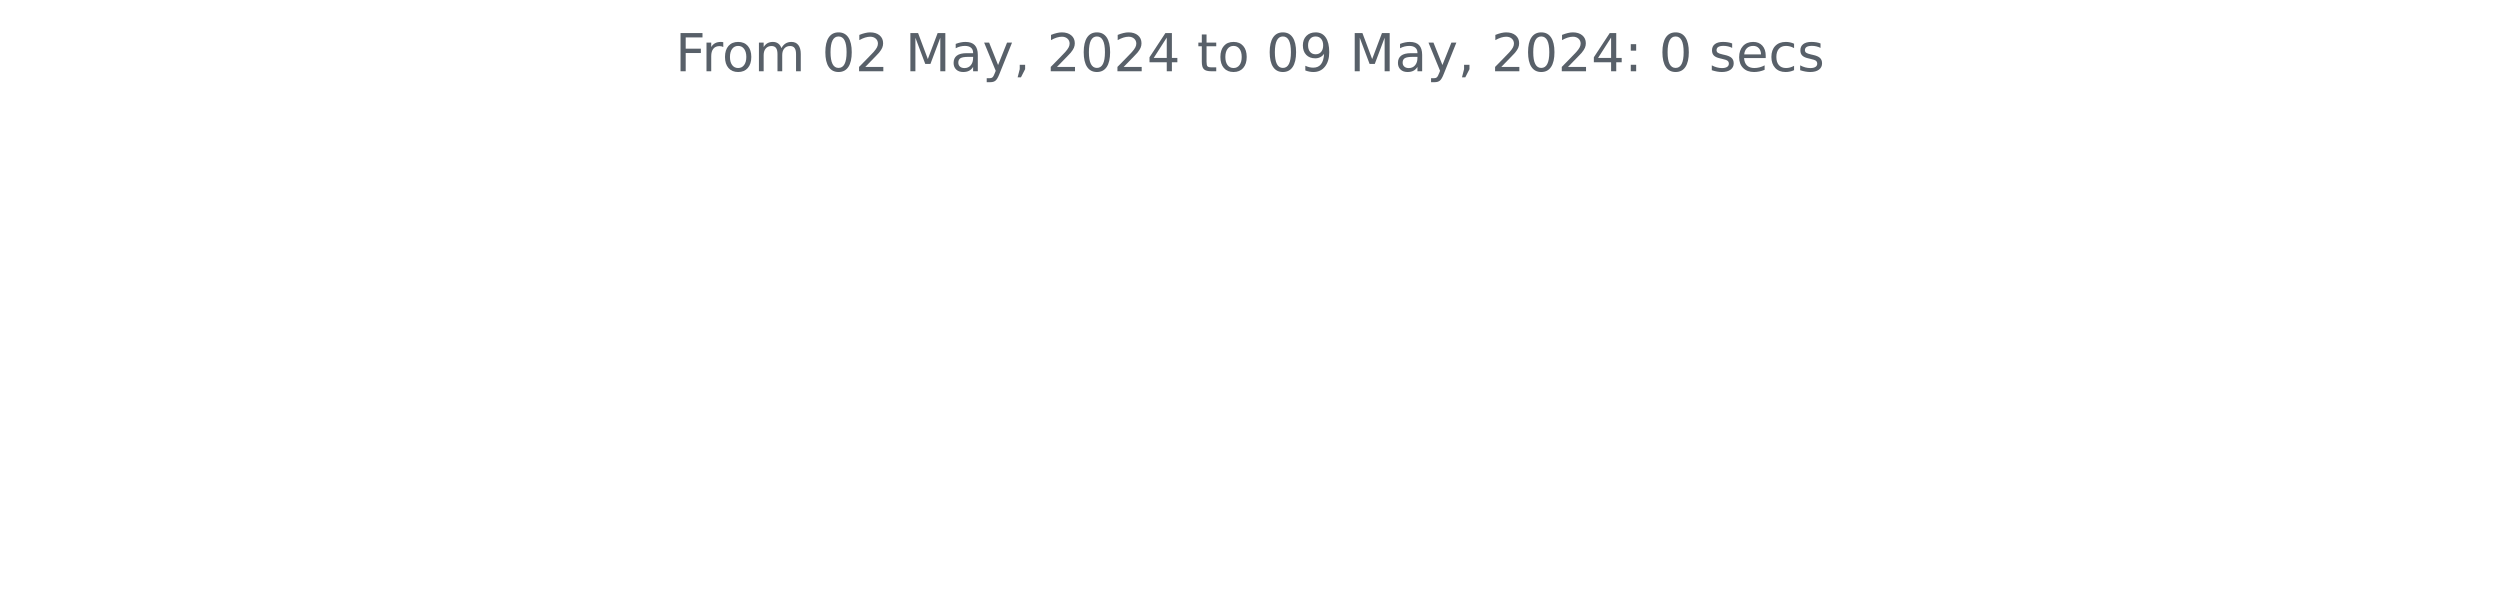
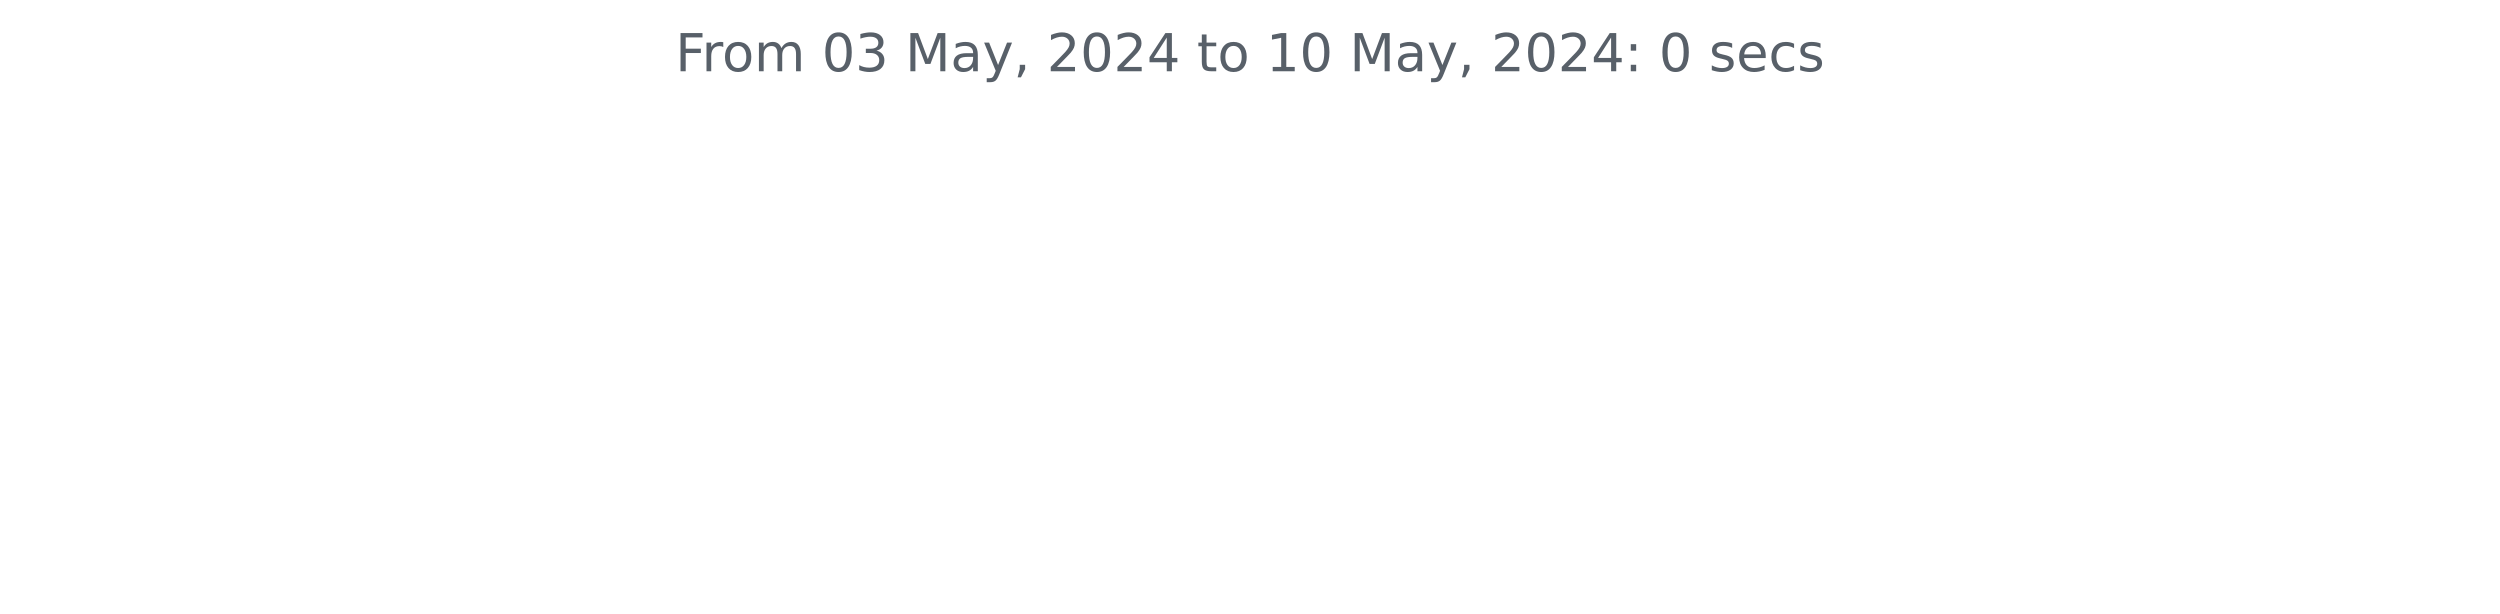
<svg xmlns="http://www.w3.org/2000/svg" xmlns:xlink="http://www.w3.org/1999/xlink" width="572.4pt" height="140.398pt" viewBox="0 0 572.4 140.398" version="1.1">
  <defs>
    <style type="text/css">*{stroke-linejoin: round; stroke-linecap: butt}</style>
  </defs>
  <g id="figure_1">
    <g id="patch_1">
      <path d="M 0 140.398  L 572.4 140.398  L 572.4 0  L 0 0  L 0 140.398  z " style="fill: none" />
    </g>
    <g id="axes_1">
      <g id="matplotlib.axis_1" />
      <g id="matplotlib.axis_2" />
      <g id="text_1">
        <g style="fill: #586069" transform="translate(154.6369 16.31812) scale(0.12 -0.12)">
          <defs>
            <path id="DejaVuSans-46" d="M 628 4666  L 3309 4666  L 3309 4134  L 1259 4134  L 1259 2759  L 3109 2759  L 3109 2228  L 1259 2228  L 1259 0  L 628 0  L 628 4666  z " transform="scale(0.015625)" />
            <path id="DejaVuSans-72" d="M 2631 2963  Q 2534 3019 2420 3045  Q 2306 3072 2169 3072  Q 1681 3072 1420 2755  Q 1159 2438 1159 1844  L 1159 0  L 581 0  L 581 3500  L 1159 3500  L 1159 2956  Q 1341 3275 1631 3429  Q 1922 3584 2338 3584  Q 2397 3584 2469 3576  Q 2541 3569 2628 3553  L 2631 2963  z " transform="scale(0.015625)" />
            <path id="DejaVuSans-6f" d="M 1959 3097  Q 1497 3097 1228 2736  Q 959 2375 959 1747  Q 959 1119 1226 758  Q 1494 397 1959 397  Q 2419 397 2687 759  Q 2956 1122 2956 1747  Q 2956 2369 2687 2733  Q 2419 3097 1959 3097  z M 1959 3584  Q 2709 3584 3137 3096  Q 3566 2609 3566 1747  Q 3566 888 3137 398  Q 2709 -91 1959 -91  Q 1206 -91 779 398  Q 353 888 353 1747  Q 353 2609 779 3096  Q 1206 3584 1959 3584  z " transform="scale(0.015625)" />
            <path id="DejaVuSans-6d" d="M 3328 2828  Q 3544 3216 3844 3400  Q 4144 3584 4550 3584  Q 5097 3584 5394 3201  Q 5691 2819 5691 2113  L 5691 0  L 5113 0  L 5113 2094  Q 5113 2597 4934 2840  Q 4756 3084 4391 3084  Q 3944 3084 3684 2787  Q 3425 2491 3425 1978  L 3425 0  L 2847 0  L 2847 2094  Q 2847 2600 2669 2842  Q 2491 3084 2119 3084  Q 1678 3084 1418 2786  Q 1159 2488 1159 1978  L 1159 0  L 581 0  L 581 3500  L 1159 3500  L 1159 2956  Q 1356 3278 1631 3431  Q 1906 3584 2284 3584  Q 2666 3584 2933 3390  Q 3200 3197 3328 2828  z " transform="scale(0.015625)" />
            <path id="DejaVuSans-20" transform="scale(0.015625)" />
            <path id="DejaVuSans-30" d="M 2034 4250  Q 1547 4250 1301 3770  Q 1056 3291 1056 2328  Q 1056 1369 1301 889  Q 1547 409 2034 409  Q 2525 409 2770 889  Q 3016 1369 3016 2328  Q 3016 3291 2770 3770  Q 2525 4250 2034 4250  z M 2034 4750  Q 2819 4750 3233 4129  Q 3647 3509 3647 2328  Q 3647 1150 3233 529  Q 2819 -91 2034 -91  Q 1250 -91 836 529  Q 422 1150 422 2328  Q 422 3509 836 4129  Q 1250 4750 2034 4750  z " transform="scale(0.015625)" />
-             <path id="DejaVuSans-32" d="M 1228 531  L 3431 531  L 3431 0  L 469 0  L 469 531  Q 828 903 1448 1529  Q 2069 2156 2228 2338  Q 2531 2678 2651 2914  Q 2772 3150 2772 3378  Q 2772 3750 2511 3984  Q 2250 4219 1831 4219  Q 1534 4219 1204 4116  Q 875 4013 500 3803  L 500 4441  Q 881 4594 1212 4672  Q 1544 4750 1819 4750  Q 2544 4750 2975 4387  Q 3406 4025 3406 3419  Q 3406 3131 3298 2873  Q 3191 2616 2906 2266  Q 2828 2175 2409 1742  Q 1991 1309 1228 531  z " transform="scale(0.015625)" />
+             <path id="DejaVuSans-33" d="M 2597 2516  Q 3050 2419 3304 2112  Q 3559 1806 3559 1356  Q 3559 666 3084 287  Q 2609 -91 1734 -91  Q 1441 -91 1130 -33  Q 819 25 488 141  L 488 750  Q 750 597 1062 519  Q 1375 441 1716 441  Q 2309 441 2620 675  Q 2931 909 2931 1356  Q 2931 1769 2642 2001  Q 2353 2234 1838 2234  L 1294 2234  L 1294 2753  L 1863 2753  Q 2328 2753 2575 2939  Q 2822 3125 2822 3475  Q 2822 3834 2567 4026  Q 2313 4219 1838 4219  Q 1578 4219 1281 4162  Q 984 4106 628 3988  L 628 4550  Q 988 4650 1302 4700  Q 1616 4750 1894 4750  Q 2613 4750 3031 4423  Q 3450 4097 3450 3541  Q 3450 3153 3228 2886  Q 3006 2619 2597 2516  z " transform="scale(0.015625)" />
            <path id="DejaVuSans-4d" d="M 628 4666  L 1569 4666  L 2759 1491  L 3956 4666  L 4897 4666  L 4897 0  L 4281 0  L 4281 4097  L 3078 897  L 2444 897  L 1241 4097  L 1241 0  L 628 0  L 628 4666  z " transform="scale(0.015625)" />
            <path id="DejaVuSans-61" d="M 2194 1759  Q 1497 1759 1228 1600  Q 959 1441 959 1056  Q 959 750 1161 570  Q 1363 391 1709 391  Q 2188 391 2477 730  Q 2766 1069 2766 1631  L 2766 1759  L 2194 1759  z M 3341 1997  L 3341 0  L 2766 0  L 2766 531  Q 2569 213 2275 61  Q 1981 -91 1556 -91  Q 1019 -91 701 211  Q 384 513 384 1019  Q 384 1609 779 1909  Q 1175 2209 1959 2209  L 2766 2209  L 2766 2266  Q 2766 2663 2505 2880  Q 2244 3097 1772 3097  Q 1472 3097 1187 3025  Q 903 2953 641 2809  L 641 3341  Q 956 3463 1253 3523  Q 1550 3584 1831 3584  Q 2591 3584 2966 3190  Q 3341 2797 3341 1997  z " transform="scale(0.015625)" />
            <path id="DejaVuSans-79" d="M 2059 -325  Q 1816 -950 1584 -1140  Q 1353 -1331 966 -1331  L 506 -1331  L 506 -850  L 844 -850  Q 1081 -850 1212 -737  Q 1344 -625 1503 -206  L 1606 56  L 191 3500  L 800 3500  L 1894 763  L 2988 3500  L 3597 3500  L 2059 -325  z " transform="scale(0.015625)" />
            <path id="DejaVuSans-2c" d="M 750 794  L 1409 794  L 1409 256  L 897 -744  L 494 -744  L 750 256  L 750 794  z " transform="scale(0.015625)" />
+             <path id="DejaVuSans-32" d="M 1228 531  L 3431 531  L 3431 0  L 469 0  L 469 531  Q 828 903 1448 1529  Q 2069 2156 2228 2338  Q 2531 2678 2651 2914  Q 2772 3150 2772 3378  Q 2772 3750 2511 3984  Q 2250 4219 1831 4219  Q 1534 4219 1204 4116  Q 875 4013 500 3803  L 500 4441  Q 881 4594 1212 4672  Q 1544 4750 1819 4750  Q 2544 4750 2975 4387  Q 3406 4025 3406 3419  Q 3406 3131 3298 2873  Q 3191 2616 2906 2266  Q 2828 2175 2409 1742  Q 1991 1309 1228 531  z " transform="scale(0.015625)" />
            <path id="DejaVuSans-34" d="M 2419 4116  L 825 1625  L 2419 1625  L 2419 4116  z M 2253 4666  L 3047 4666  L 3047 1625  L 3713 1625  L 3713 1100  L 3047 1100  L 3047 0  L 2419 0  L 2419 1100  L 313 1100  L 313 1709  L 2253 4666  z " transform="scale(0.015625)" />
            <path id="DejaVuSans-74" d="M 1172 4494  L 1172 3500  L 2356 3500  L 2356 3053  L 1172 3053  L 1172 1153  Q 1172 725 1289 603  Q 1406 481 1766 481  L 2356 481  L 2356 0  L 1766 0  Q 1100 0 847 248  Q 594 497 594 1153  L 594 3053  L 172 3053  L 172 3500  L 594 3500  L 594 4494  L 1172 4494  z " transform="scale(0.015625)" />
-             <path id="DejaVuSans-39" d="M 703 97  L 703 672  Q 941 559 1184 500  Q 1428 441 1663 441  Q 2288 441 2617 861  Q 2947 1281 2994 2138  Q 2813 1869 2534 1725  Q 2256 1581 1919 1581  Q 1219 1581 811 2004  Q 403 2428 403 3163  Q 403 3881 828 4315  Q 1253 4750 1959 4750  Q 2769 4750 3195 4129  Q 3622 3509 3622 2328  Q 3622 1225 3098 567  Q 2575 -91 1691 -91  Q 1453 -91 1209 -44  Q 966 3 703 97  z M 1959 2075  Q 2384 2075 2632 2365  Q 2881 2656 2881 3163  Q 2881 3666 2632 3958  Q 2384 4250 1959 4250  Q 1534 4250 1286 3958  Q 1038 3666 1038 3163  Q 1038 2656 1286 2365  Q 1534 2075 1959 2075  z " transform="scale(0.015625)" />
+             <path id="DejaVuSans-31" d="M 794 531  L 1825 531  L 1825 4091  L 703 3866  L 703 4441  L 1819 4666  L 2450 4666  L 2450 531  L 3481 531  L 3481 0  L 794 0  L 794 531  z " transform="scale(0.015625)" />
            <path id="DejaVuSans-3a" d="M 750 794  L 1409 794  L 1409 0  L 750 0  L 750 794  z M 750 3309  L 1409 3309  L 1409 2516  L 750 2516  L 750 3309  z " transform="scale(0.015625)" />
            <path id="DejaVuSans-73" d="M 2834 3397  L 2834 2853  Q 2591 2978 2328 3040  Q 2066 3103 1784 3103  Q 1356 3103 1142 2972  Q 928 2841 928 2578  Q 928 2378 1081 2264  Q 1234 2150 1697 2047  L 1894 2003  Q 2506 1872 2764 1633  Q 3022 1394 3022 966  Q 3022 478 2636 193  Q 2250 -91 1575 -91  Q 1294 -91 989 -36  Q 684 19 347 128  L 347 722  Q 666 556 975 473  Q 1284 391 1588 391  Q 1994 391 2212 530  Q 2431 669 2431 922  Q 2431 1156 2273 1281  Q 2116 1406 1581 1522  L 1381 1569  Q 847 1681 609 1914  Q 372 2147 372 2553  Q 372 3047 722 3315  Q 1072 3584 1716 3584  Q 2034 3584 2315 3537  Q 2597 3491 2834 3397  z " transform="scale(0.015625)" />
            <path id="DejaVuSans-65" d="M 3597 1894  L 3597 1613  L 953 1613  Q 991 1019 1311 708  Q 1631 397 2203 397  Q 2534 397 2845 478  Q 3156 559 3463 722  L 3463 178  Q 3153 47 2828 -22  Q 2503 -91 2169 -91  Q 1331 -91 842 396  Q 353 884 353 1716  Q 353 2575 817 3079  Q 1281 3584 2069 3584  Q 2775 3584 3186 3129  Q 3597 2675 3597 1894  z M 3022 2063  Q 3016 2534 2758 2815  Q 2500 3097 2075 3097  Q 1594 3097 1305 2825  Q 1016 2553 972 2059  L 3022 2063  z " transform="scale(0.015625)" />
            <path id="DejaVuSans-63" d="M 3122 3366  L 3122 2828  Q 2878 2963 2633 3030  Q 2388 3097 2138 3097  Q 1578 3097 1268 2742  Q 959 2388 959 1747  Q 959 1106 1268 751  Q 1578 397 2138 397  Q 2388 397 2633 464  Q 2878 531 3122 666  L 3122 134  Q 2881 22 2623 -34  Q 2366 -91 2075 -91  Q 1284 -91 818 406  Q 353 903 353 1747  Q 353 2603 823 3093  Q 1294 3584 2113 3584  Q 2378 3584 2631 3529  Q 2884 3475 3122 3366  z " transform="scale(0.015625)" />
          </defs>
          <use xlink:href="#DejaVuSans-46" />
          <use xlink:href="#DejaVuSans-72" x="50.27" />
          <use xlink:href="#DejaVuSans-6f" x="89.133" />
          <use xlink:href="#DejaVuSans-6d" x="150.314" />
          <use xlink:href="#DejaVuSans-20" x="247.727" />
          <use xlink:href="#DejaVuSans-30" x="279.514" />
-           <use xlink:href="#DejaVuSans-32" x="343.137" />
+           <use xlink:href="#DejaVuSans-33" x="343.137" />
          <use xlink:href="#DejaVuSans-20" x="406.76" />
          <use xlink:href="#DejaVuSans-4d" x="438.547" />
          <use xlink:href="#DejaVuSans-61" x="524.826" />
          <use xlink:href="#DejaVuSans-79" x="586.105" />
          <use xlink:href="#DejaVuSans-2c" x="645.285" />
          <use xlink:href="#DejaVuSans-20" x="677.072" />
          <use xlink:href="#DejaVuSans-32" x="708.859" />
          <use xlink:href="#DejaVuSans-30" x="772.482" />
          <use xlink:href="#DejaVuSans-32" x="836.105" />
          <use xlink:href="#DejaVuSans-34" x="899.729" />
          <use xlink:href="#DejaVuSans-20" x="963.352" />
          <use xlink:href="#DejaVuSans-74" x="995.139" />
          <use xlink:href="#DejaVuSans-6f" x="1034.348" />
          <use xlink:href="#DejaVuSans-20" x="1095.529" />
-           <use xlink:href="#DejaVuSans-30" x="1127.316" />
-           <use xlink:href="#DejaVuSans-39" x="1190.939" />
+           <use xlink:href="#DejaVuSans-31" x="1127.316" />
+           <use xlink:href="#DejaVuSans-30" x="1190.939" />
          <use xlink:href="#DejaVuSans-20" x="1254.562" />
          <use xlink:href="#DejaVuSans-4d" x="1286.35" />
          <use xlink:href="#DejaVuSans-61" x="1372.629" />
          <use xlink:href="#DejaVuSans-79" x="1433.908" />
          <use xlink:href="#DejaVuSans-2c" x="1493.088" />
          <use xlink:href="#DejaVuSans-20" x="1524.875" />
          <use xlink:href="#DejaVuSans-32" x="1556.662" />
          <use xlink:href="#DejaVuSans-30" x="1620.285" />
          <use xlink:href="#DejaVuSans-32" x="1683.908" />
          <use xlink:href="#DejaVuSans-34" x="1747.531" />
          <use xlink:href="#DejaVuSans-3a" x="1811.154" />
          <use xlink:href="#DejaVuSans-20" x="1844.846" />
          <use xlink:href="#DejaVuSans-30" x="1876.633" />
          <use xlink:href="#DejaVuSans-20" x="1940.256" />
          <use xlink:href="#DejaVuSans-73" x="1972.043" />
          <use xlink:href="#DejaVuSans-65" x="2024.143" />
          <use xlink:href="#DejaVuSans-63" x="2085.666" />
          <use xlink:href="#DejaVuSans-73" x="2140.646" />
        </g>
      </g>
    </g>
  </g>
</svg>
